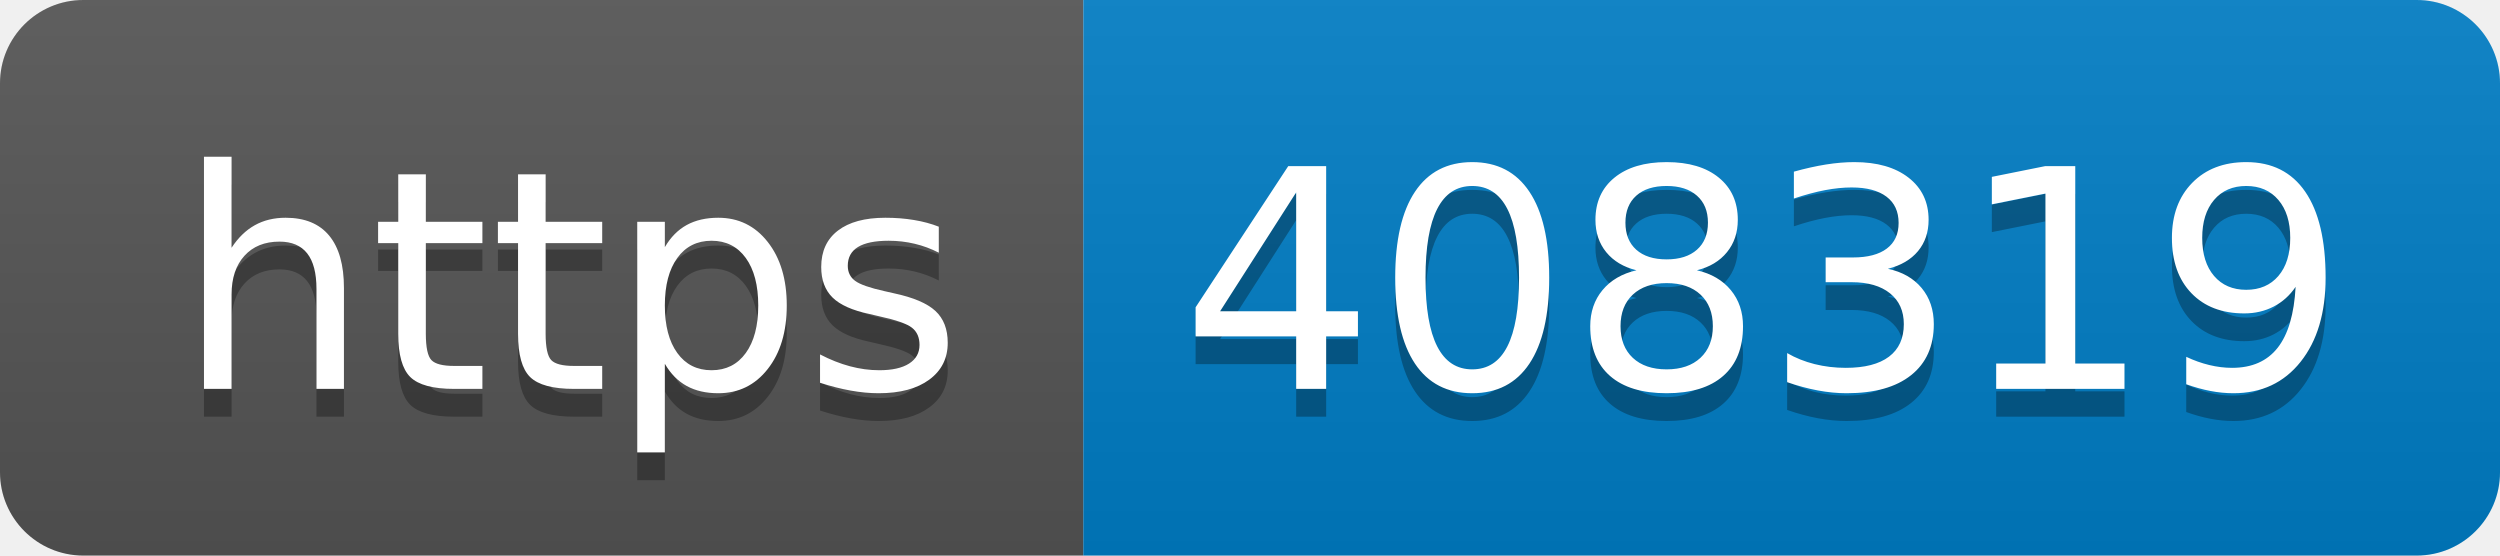
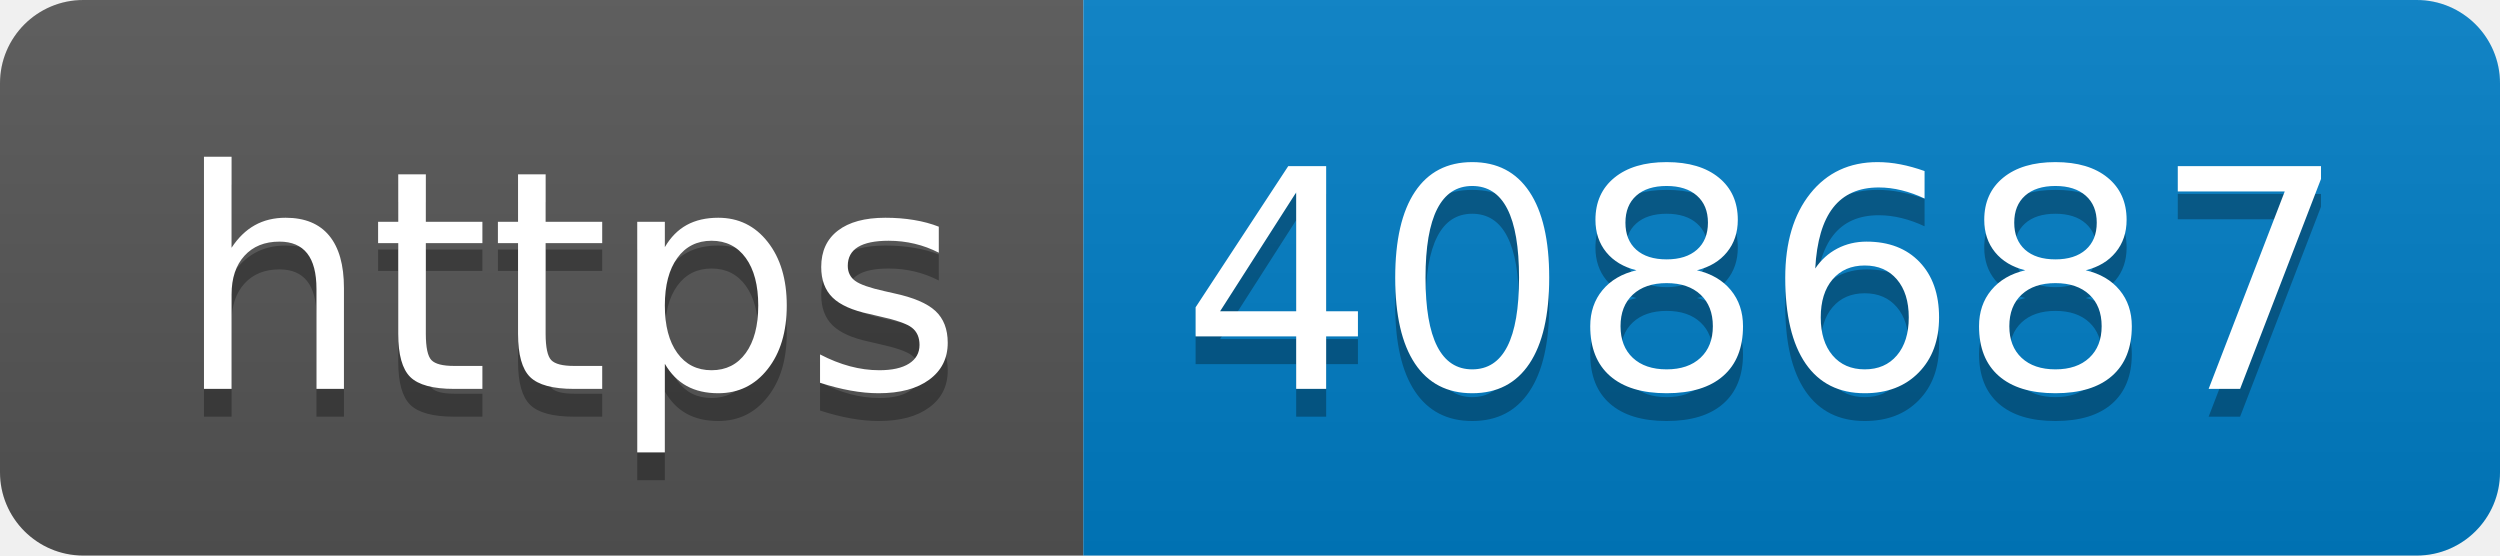
- <svg xmlns="http://www.w3.org/2000/svg" width="90" height="20" role="img" aria-label="https: 408319">
+ <svg xmlns="http://www.w3.org/2000/svg" width="90" height="20" role="img" aria-label="https: 408687">
  <linearGradient id="s" x2="0" y2="100%">
    <stop offset="0" stop-color="#bbb" stop-opacity=".1" />
    <stop offset="1" stop-opacity=".1" />
  </linearGradient>
  <clipPath id="r">
    <rect width="90" height="20" rx="3" fill="#fff" />
  </clipPath>
  <g clip-path="url(#r)">
    <rect width="39" height="20" fill="#555" />
    <rect x="39" width="51" height="20" fill="#007ec6" />
    <rect width="90" height="20" fill="url(#s)" />
  </g>
  <g fill="#fff" text-anchor="middle" font-family="Verdana,Geneva,DejaVu Sans,sans-serif" text-rendering="geometricPrecision" font-size="110">
    <text aria-hidden="true" x="205" y="150" fill="#010101" fill-opacity=".3" transform="scale(.1)" textLength="290">https</text>
    <text x="205" y="140" transform="scale(.1)" fill="#fff" textLength="290">https</text>
-     <text aria-hidden="true" x="635" y="150" fill="#010101" fill-opacity=".3" transform="scale(.1)" textLength="410">408319</text>
-     <text x="635" y="140" transform="scale(.1)" fill="#fff" textLength="410">408319</text>
+     <text aria-hidden="true" x="635" y="150" fill="#010101" fill-opacity=".3" transform="scale(.1)" textLength="410">408687</text>
+     <text x="635" y="140" transform="scale(.1)" fill="#fff" textLength="410">408687</text>
  </g>
</svg>
